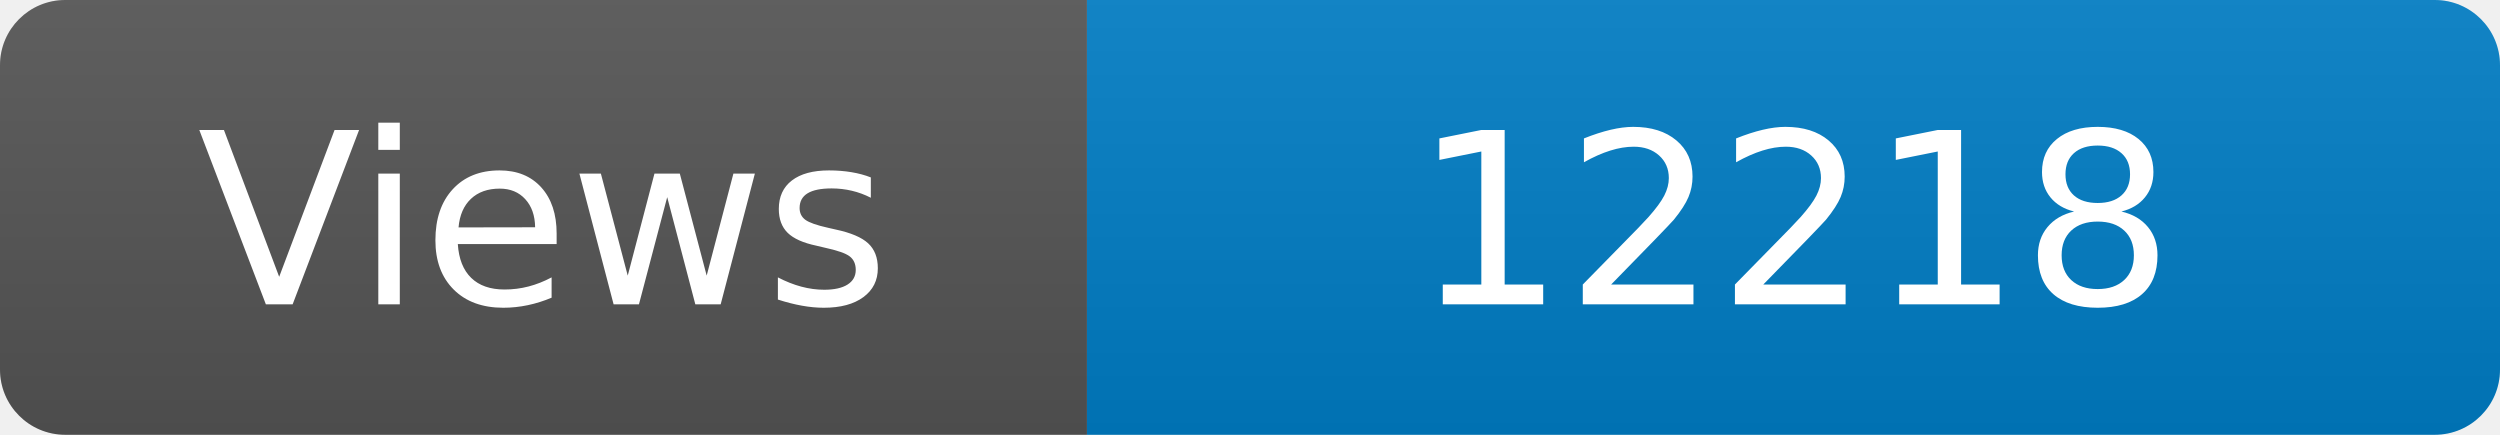
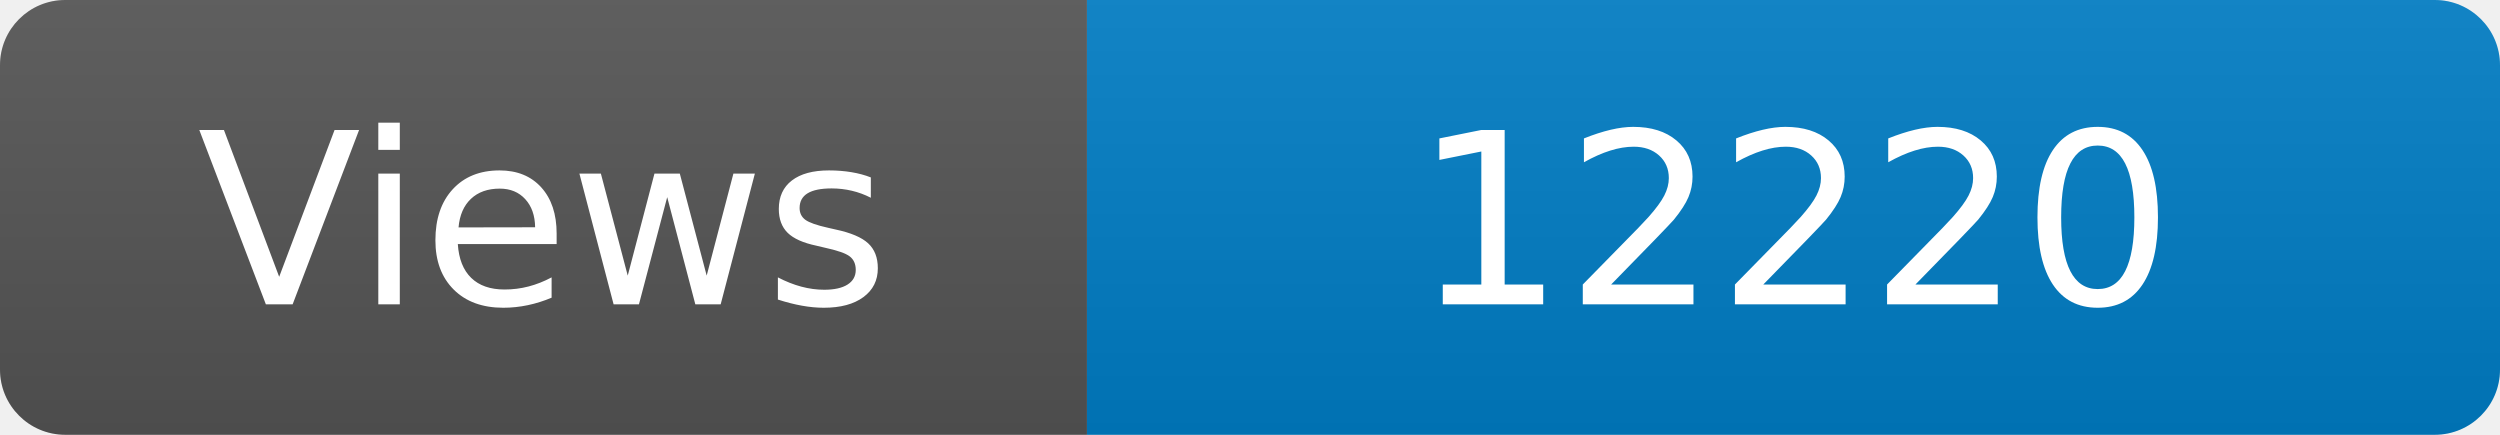
<svg xmlns="http://www.w3.org/2000/svg" width="115" height="20" role="img" aria-label="Maintained?: yes">
  <linearGradient id="s" x2="0" y2="100%">
    <stop offset="0" stop-color="#bbb" stop-opacity=".1" />
    <stop offset="1" stop-opacity=".1" />
  </linearGradient>
  <clipPath id="r">
    <rect width="115" height="20" rx="3" fill="#fff" />
  </clipPath>
  <g clip-path="url(#r)">
    <rect width="50" height="20" fill="#555" />
    <rect x="50" width="160" height="20" fill="#007ec6" />
    <rect width="115" height="20" fill="url(#s)" />
  </g>
  <g fill="#fff" text-anchor="middle" font-family="Verdana,Geneva,DejaVu Sans,sans-serif" font-size="110">
    <text x="250" y="140" transform="scale(.1)" fill="#fff">Views</text>
-     <text x="825" y="140" transform="scale(.1)" fill="#fff">12218</text>
+     <text x="825" y="140" transform="scale(.1)" fill="#fff">12220</text>
  </g>
</svg>
